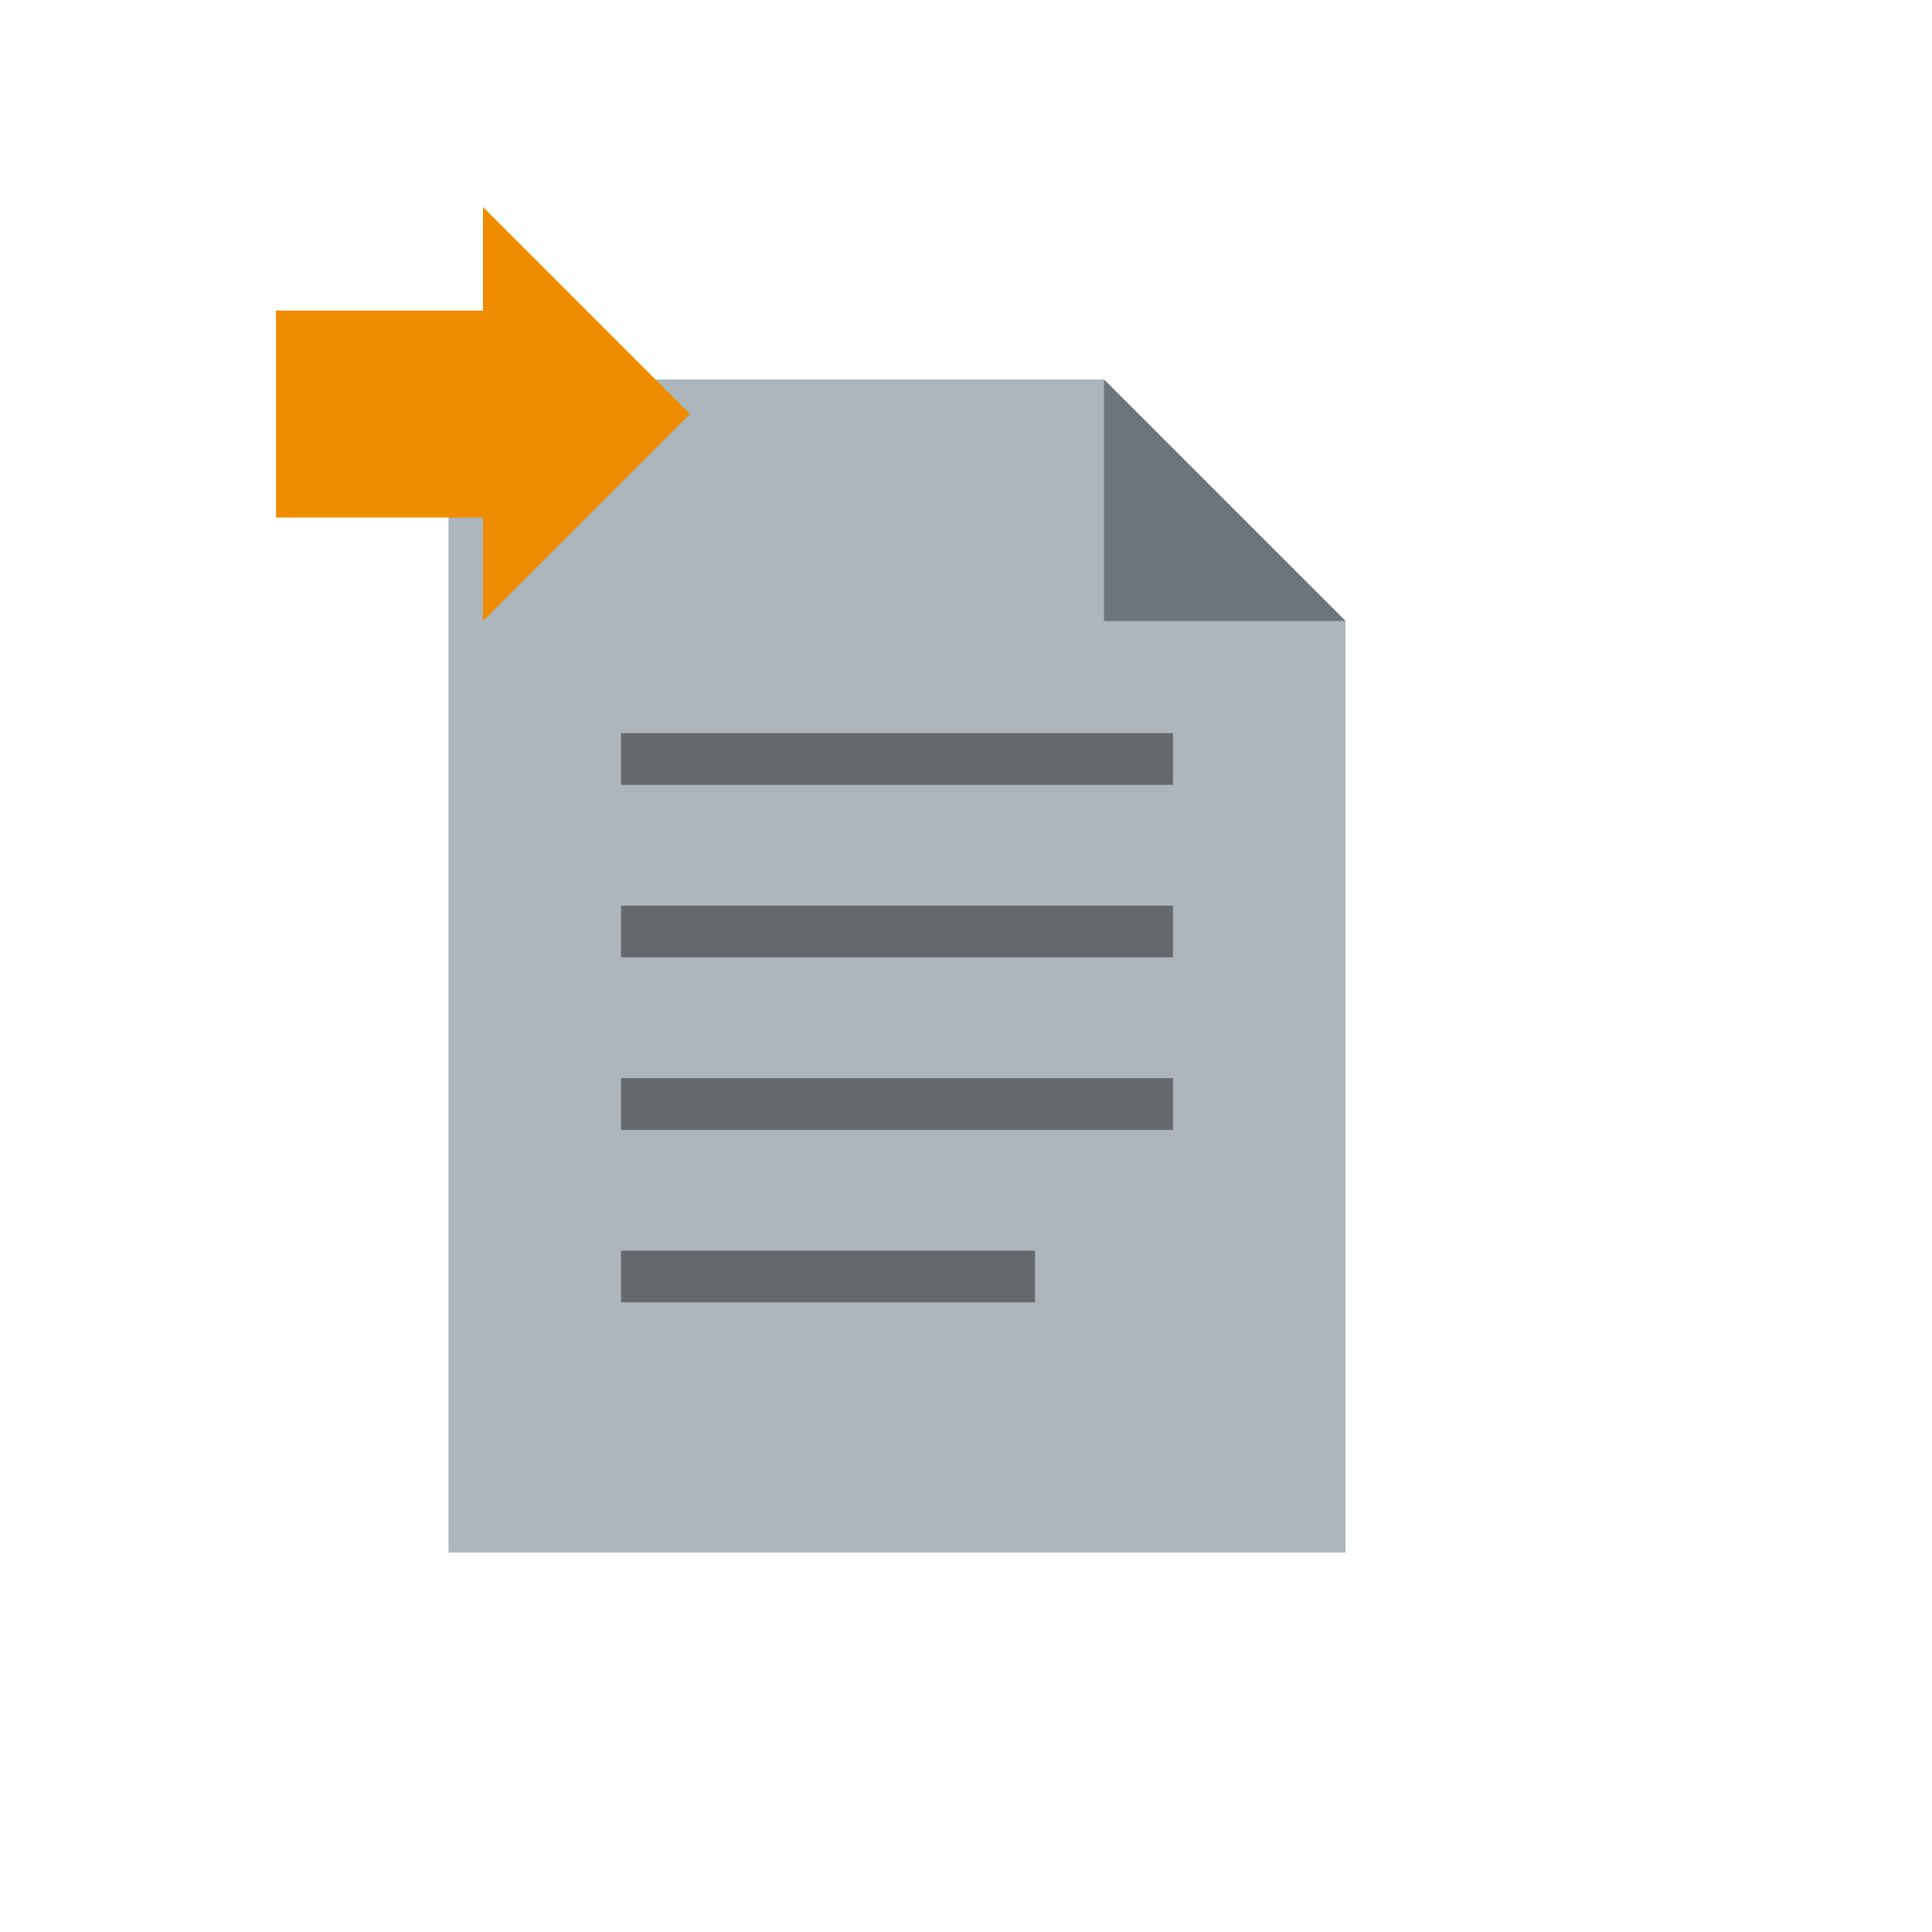
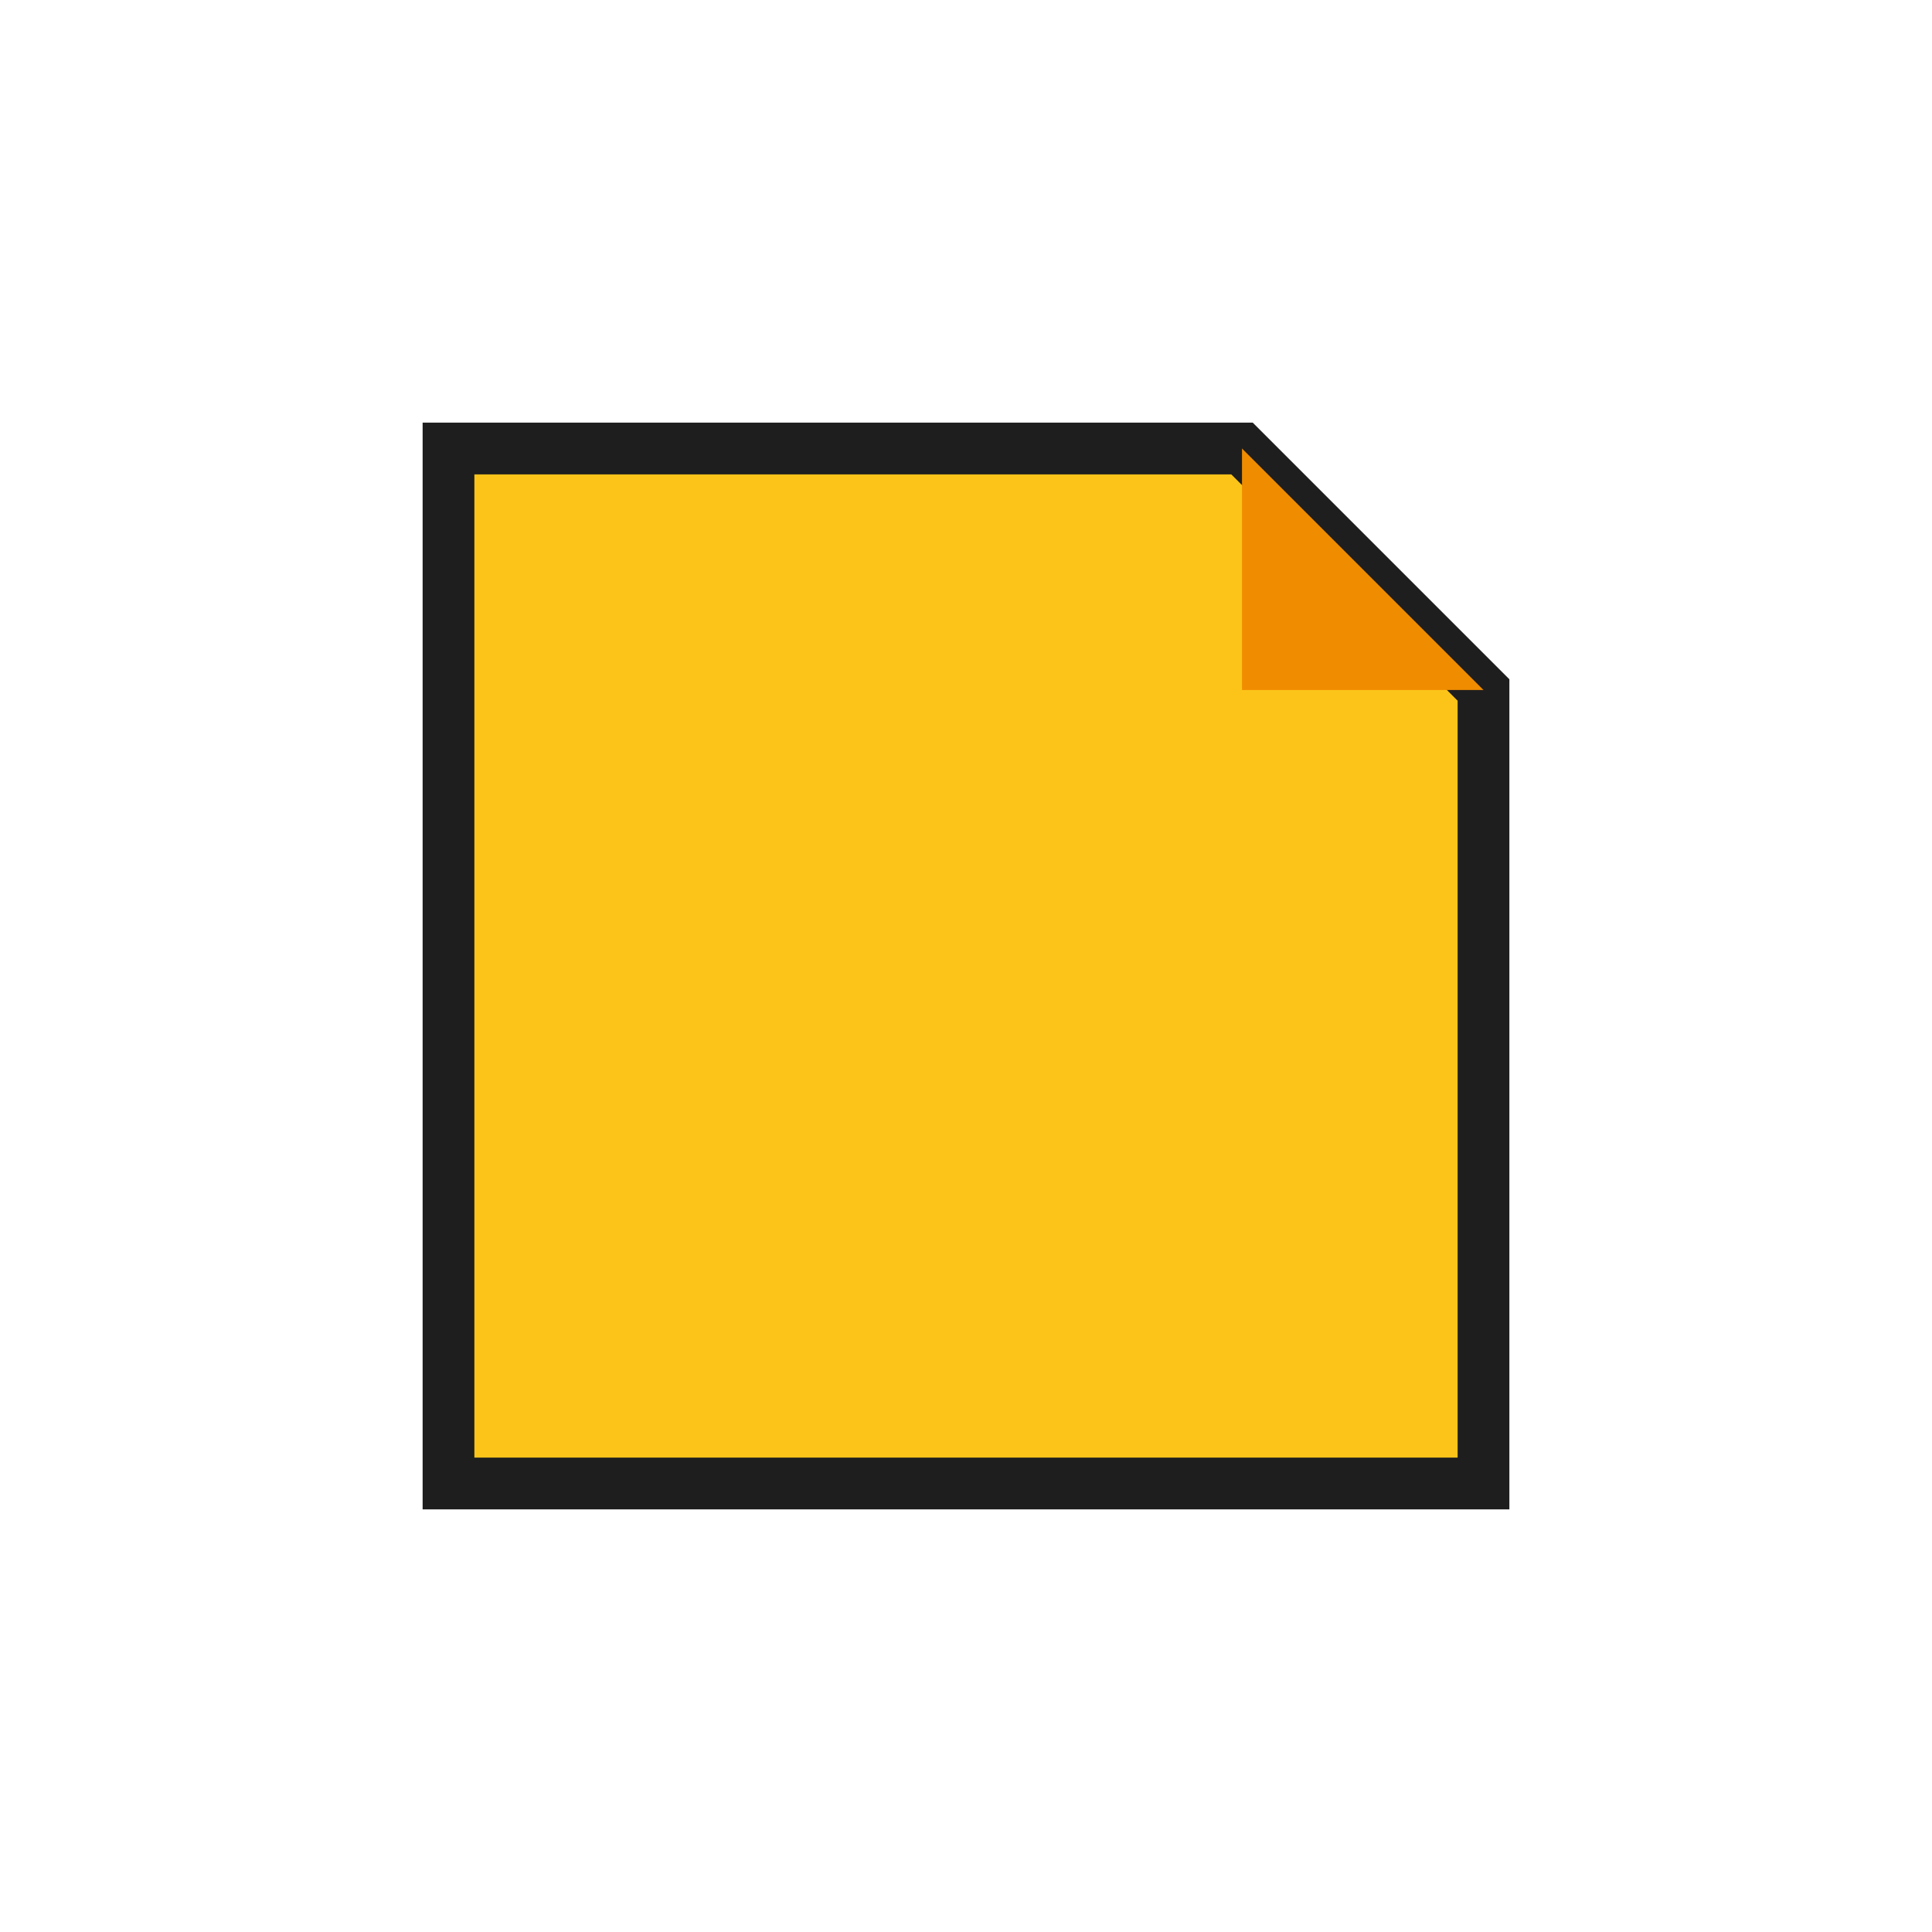
<svg xmlns="http://www.w3.org/2000/svg" viewBox="0 0 56 56" width="56" height="56">
  <g transform="translate(28, 28)">
-     <path d="M -15 -17 L 4 -17 L 11 -10 L 11 17 L -15 17 Z" fill="#ADB5BD" />
-     <path d="M 4 -17 L 4 -10 L 11 -10 Z" fill="#6C757D" />
-     <line x1="-10" y1="-6" x2="6" y2="-6" stroke="#1e1e1e" stroke-width="1.5" opacity="0.5" />
-     <line x1="-10" y1="-1" x2="6" y2="-1" stroke="#1e1e1e" stroke-width="1.5" opacity="0.5" />
-     <line x1="-10" y1="4" x2="6" y2="4" stroke="#1e1e1e" stroke-width="1.5" opacity="0.5" />
-     <line x1="-10" y1="9" x2="2" y2="9" stroke="#1e1e1e" stroke-width="1.5" opacity="0.5" />
-     <path d="M -20 -19 L -14 -19 L -14 -22 L -8 -16 L -14 -10 L -14 -13 L -20 -13 Z" fill="#F08C00" />
+     <path d="M -15 -15 L 8 -15 L 15 -8 L 15 15 L -15 15 Z" fill="#FCC419" stroke="#1e1e1e" stroke-width="1.5" />
+     <path d="M 8 -15 L 15 -8 L 8 -8 Z" fill="#F08C00" />
  </g>
</svg>
